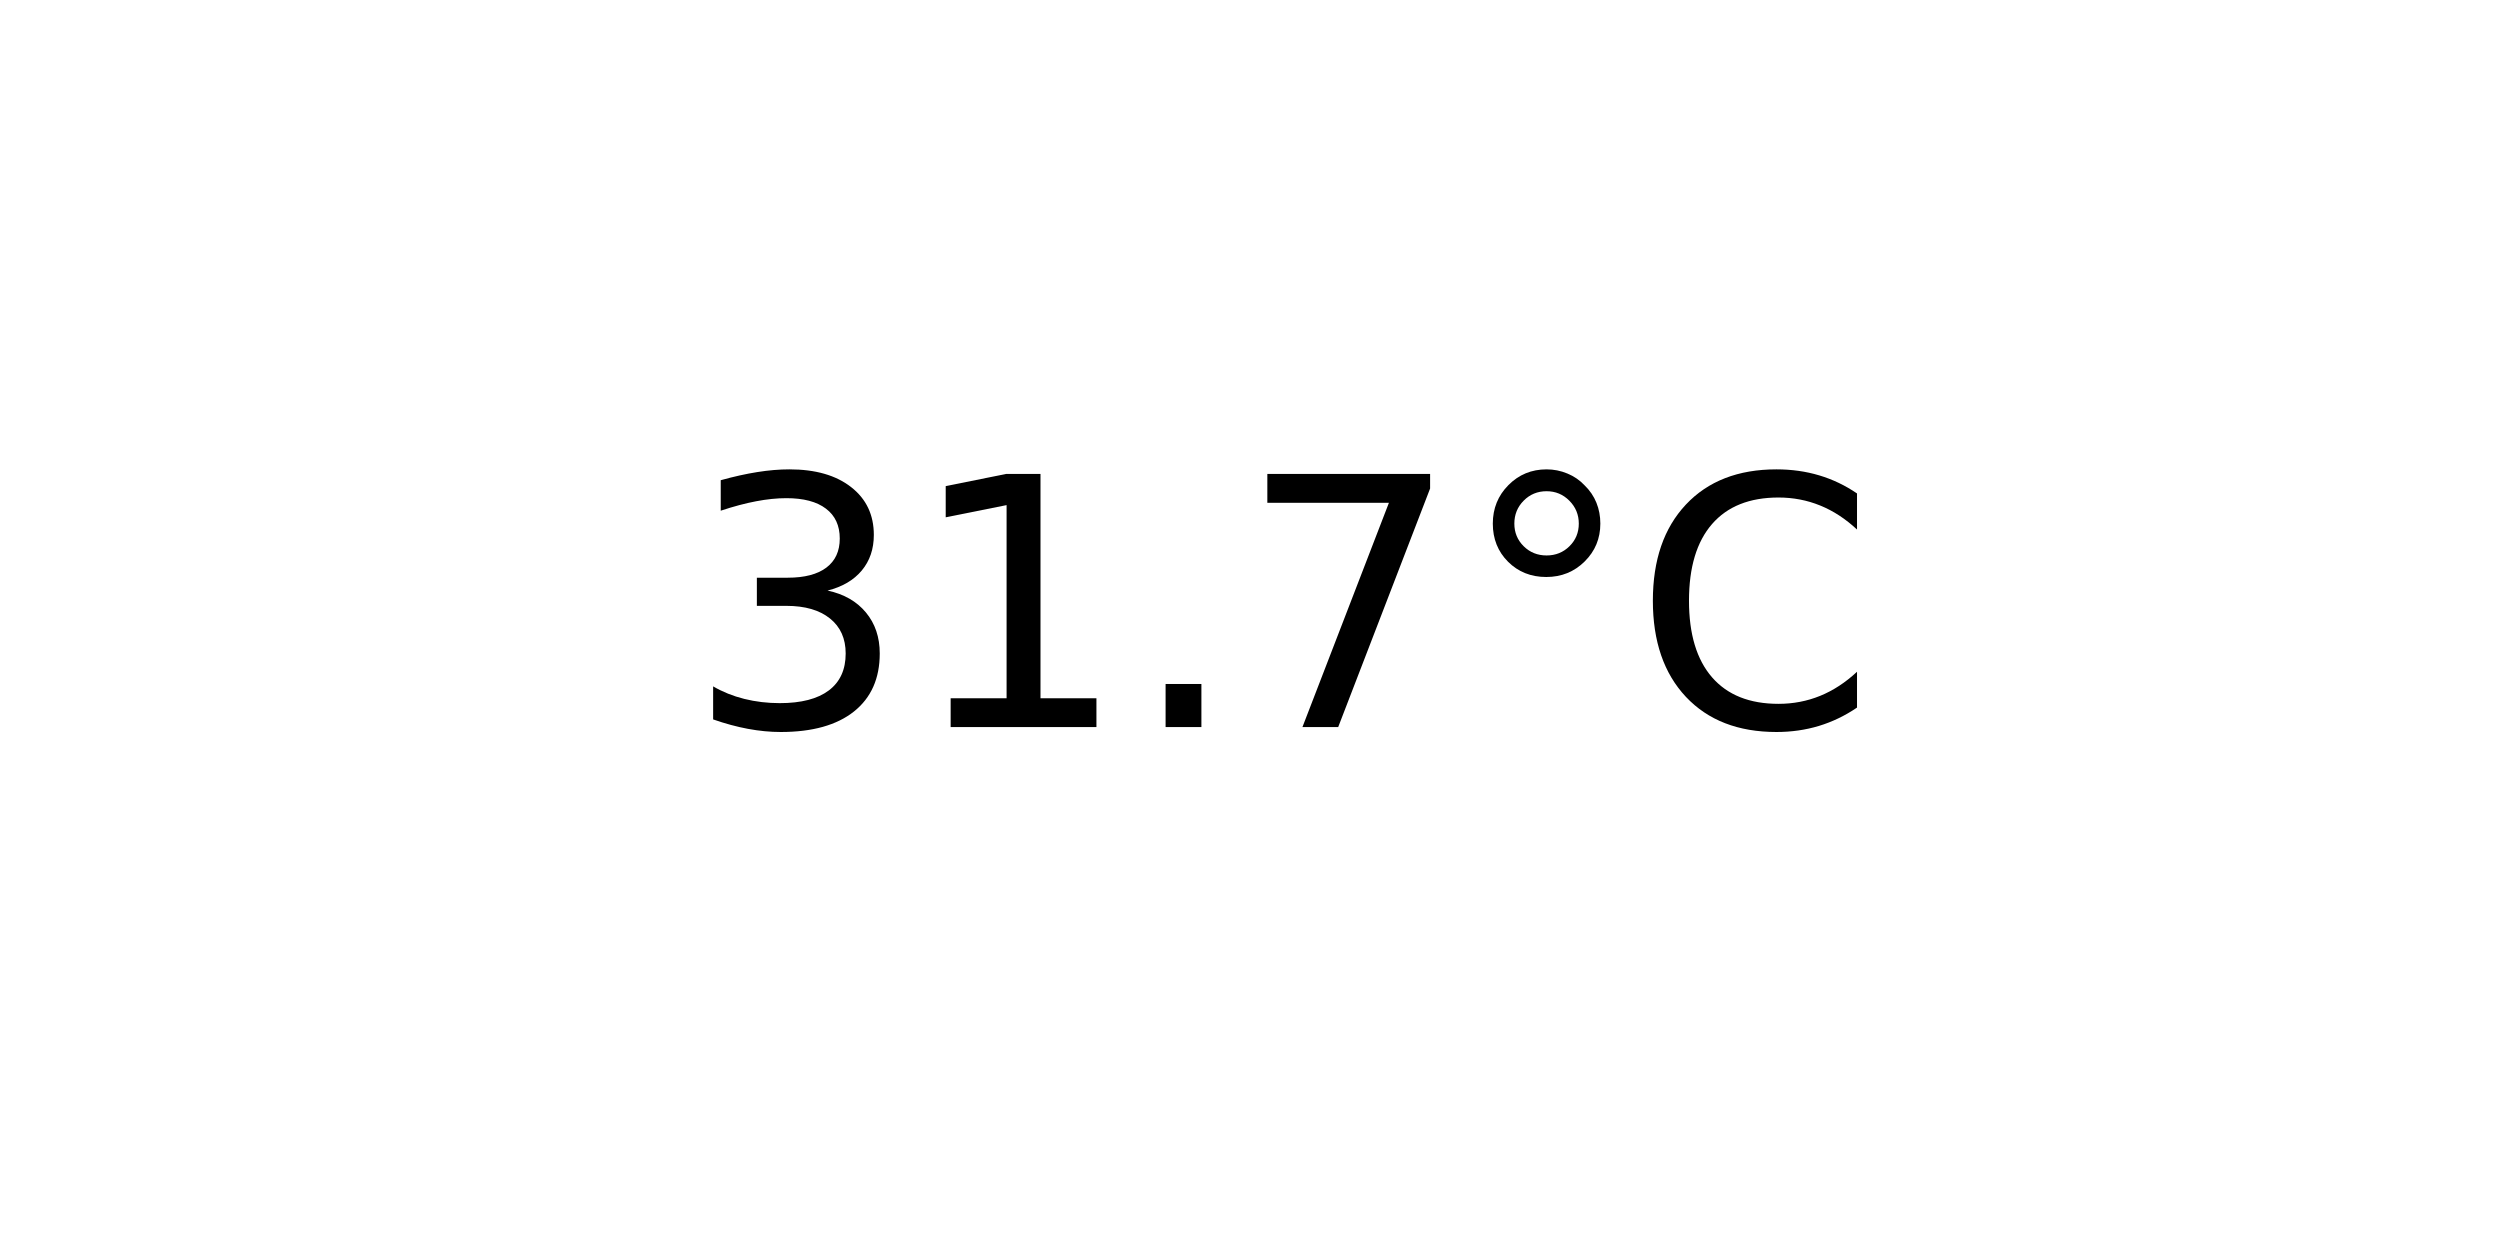
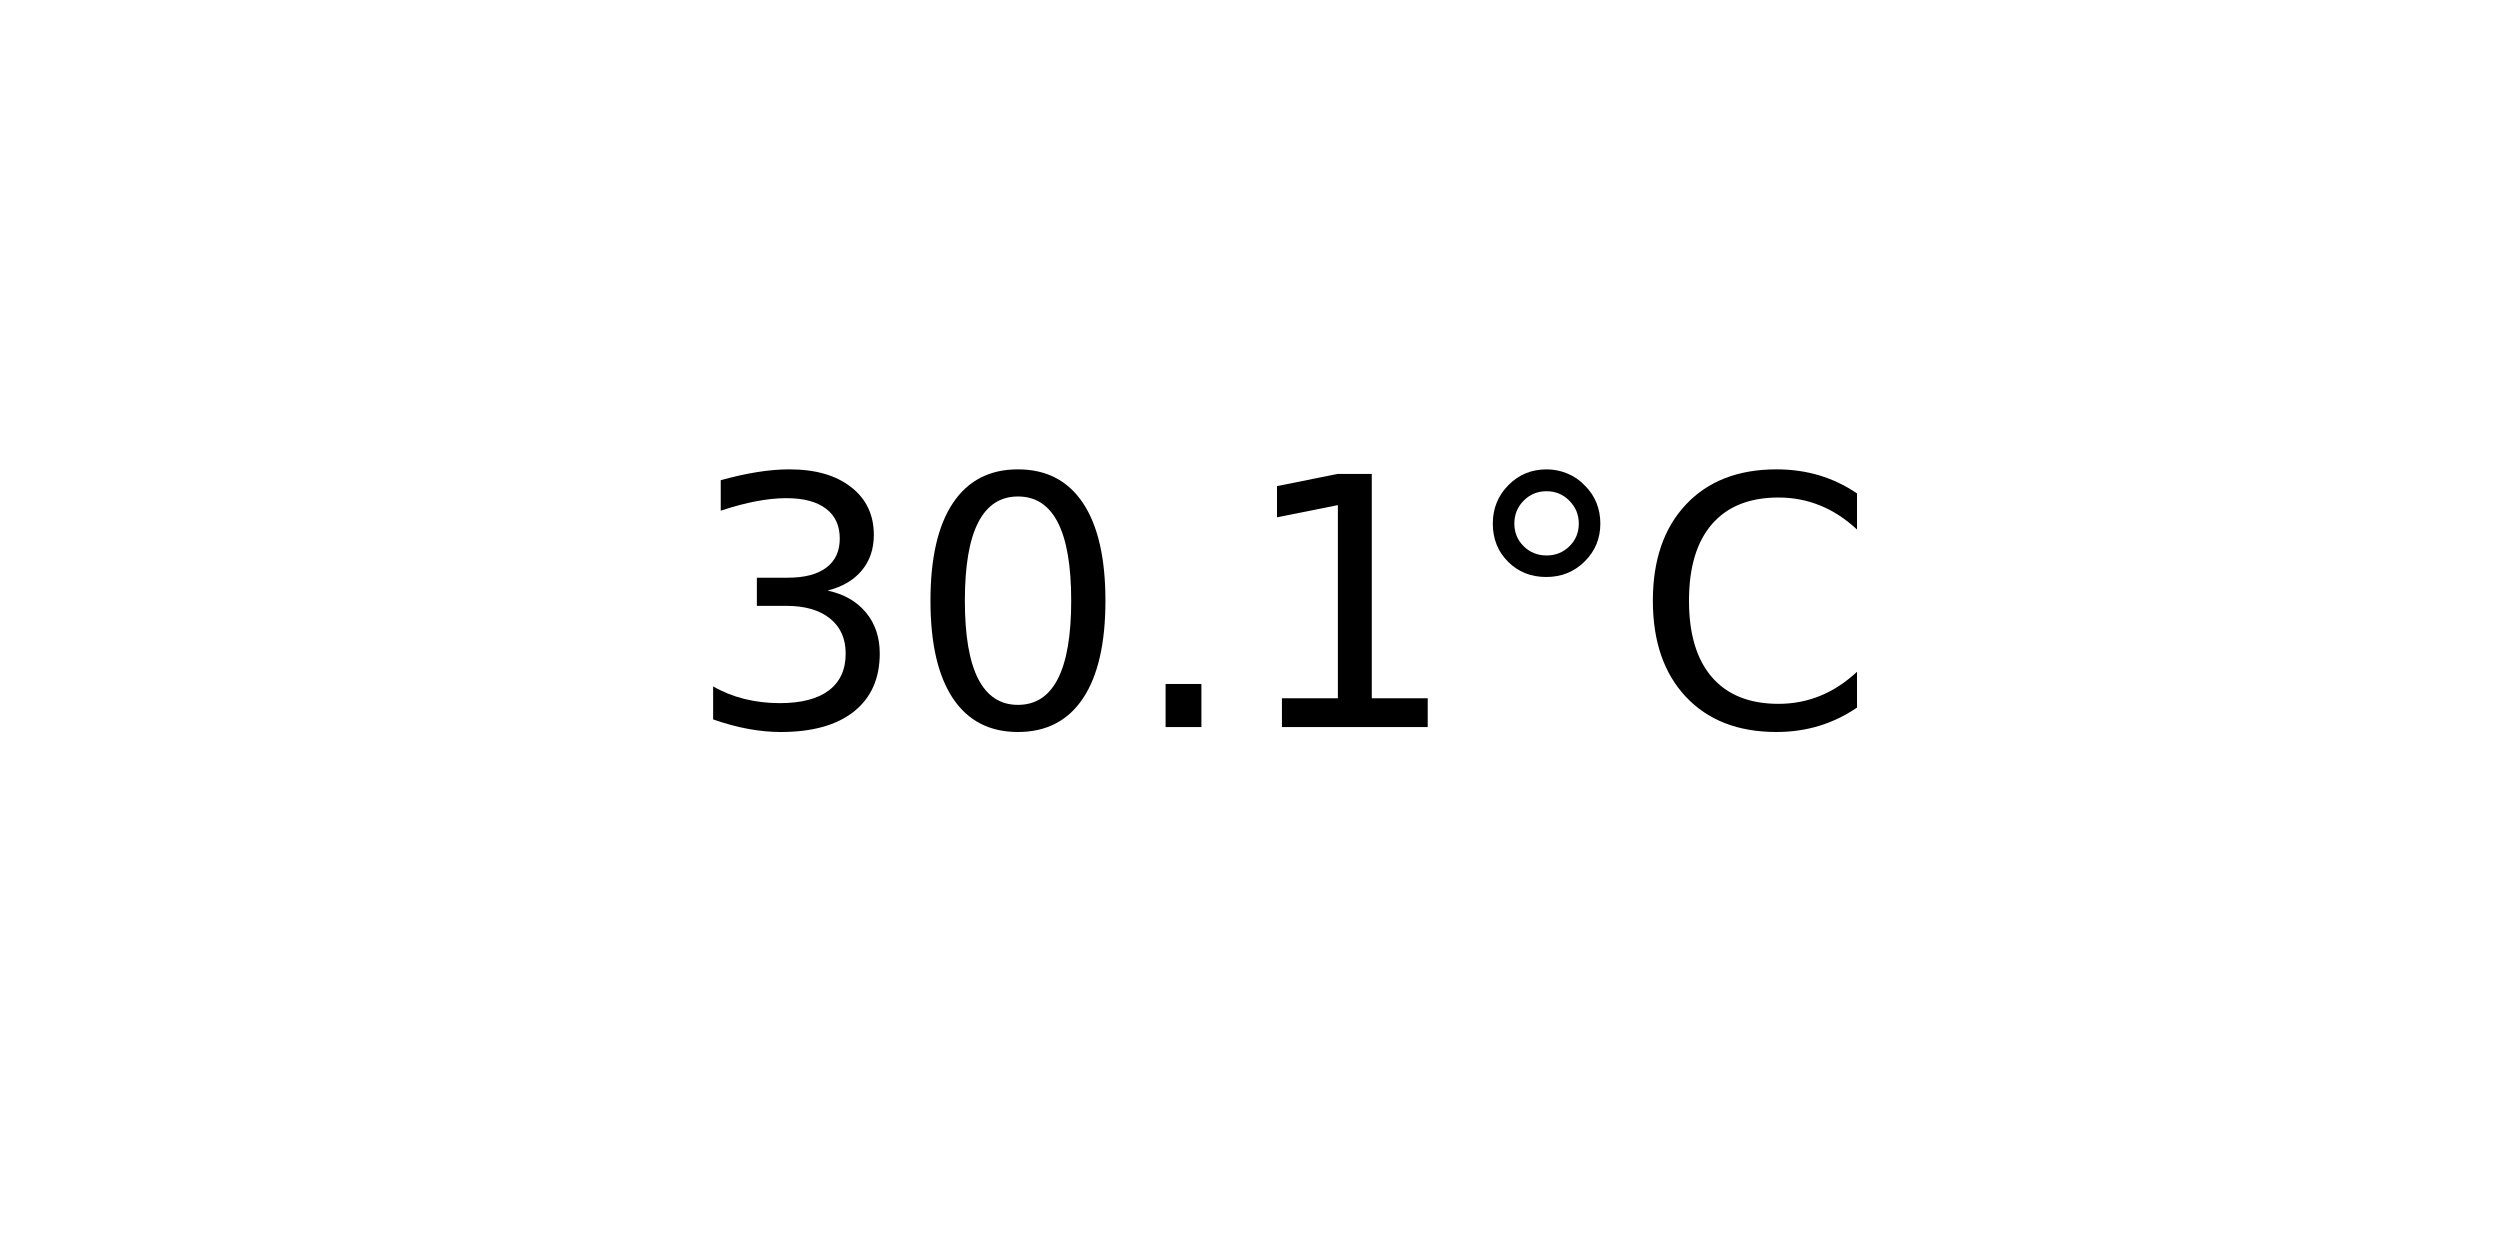
<svg xmlns="http://www.w3.org/2000/svg" xmlns:xlink="http://www.w3.org/1999/xlink" width="72pt" height="36pt" viewBox="0 0 72 36" version="1.1">
  <defs>
    <style type="text/css">*{stroke-linejoin: round; stroke-linecap: butt}</style>
  </defs>
  <g id="figure_1">
    <g id="axes_1">
      <g id="text_1">
        <g transform="translate(19.77578 20.93937) scale(0.1 -0.1)">
          <defs>
            <path id="DejaVuSans-33" d="M 2597 2516  Q 3050 2419 3304 2112  Q 3559 1806 3559 1356  Q 3559 666 3084 287  Q 2609 -91 1734 -91  Q 1441 -91 1130 -33  Q 819 25 488 141  L 488 750  Q 750 597 1062 519  Q 1375 441 1716 441  Q 2309 441 2620 675  Q 2931 909 2931 1356  Q 2931 1769 2642 2001  Q 2353 2234 1838 2234  L 1294 2234  L 1294 2753  L 1863 2753  Q 2328 2753 2575 2939  Q 2822 3125 2822 3475  Q 2822 3834 2567 4026  Q 2313 4219 1838 4219  Q 1578 4219 1281 4162  Q 984 4106 628 3988  L 628 4550  Q 988 4650 1302 4700  Q 1616 4750 1894 4750  Q 2613 4750 3031 4423  Q 3450 4097 3450 3541  Q 3450 3153 3228 2886  Q 3006 2619 2597 2516  z " transform="scale(0.015625)" />
+             <path id="DejaVuSans-30" d="M 2034 4250  Q 1547 4250 1301 3770  Q 1056 3291 1056 2328  Q 1056 1369 1301 889  Q 1547 409 2034 409  Q 2525 409 2770 889  Q 3016 1369 3016 2328  Q 3016 3291 2770 3770  Q 2525 4250 2034 4250  z M 2034 4750  Q 2819 4750 3233 4129  Q 3647 3509 3647 2328  Q 3647 1150 3233 529  Q 2819 -91 2034 -91  Q 1250 -91 836 529  Q 422 1150 422 2328  Q 422 3509 836 4129  Q 1250 4750 2034 4750  z " transform="scale(0.015625)" />
+             <path id="DejaVuSans-2e" d="M 684 794  L 1344 794  L 1344 0  L 684 0  L 684 794  z " transform="scale(0.015625)" />
            <path id="DejaVuSans-31" d="M 794 531  L 1825 531  L 1825 4091  L 703 3866  L 703 4441  L 1819 4666  L 2450 4666  L 2450 531  L 3481 531  L 3481 0  L 794 0  L 794 531  z " transform="scale(0.015625)" />
-             <path id="DejaVuSans-2e" d="M 684 794  L 1344 794  L 1344 0  L 684 0  L 684 794  z " transform="scale(0.015625)" />
-             <path id="DejaVuSans-37" d="M 525 4666  L 3525 4666  L 3525 4397  L 1831 0  L 1172 0  L 2766 4134  L 525 4134  L 525 4666  z " transform="scale(0.015625)" />
            <path id="DejaVuSans-b0" d="M 1600 4347  Q 1350 4347 1178 4173  Q 1006 4000 1006 3750  Q 1006 3503 1178 3333  Q 1350 3163 1600 3163  Q 1850 3163 2022 3333  Q 2194 3503 2194 3750  Q 2194 3997 2020 4172  Q 1847 4347 1600 4347  z M 1600 4750  Q 1800 4750 1984 4673  Q 2169 4597 2303 4453  Q 2447 4313 2519 4134  Q 2591 3956 2591 3750  Q 2591 3338 2302 3052  Q 2013 2766 1594 2766  Q 1172 2766 890 3047  Q 609 3328 609 3750  Q 609 4169 896 4459  Q 1184 4750 1600 4750  z " transform="scale(0.015625)" />
            <path id="DejaVuSans-43" d="M 4122 4306  L 4122 3641  Q 3803 3938 3442 4084  Q 3081 4231 2675 4231  Q 1875 4231 1450 3742  Q 1025 3253 1025 2328  Q 1025 1406 1450 917  Q 1875 428 2675 428  Q 3081 428 3442 575  Q 3803 722 4122 1019  L 4122 359  Q 3791 134 3420 21  Q 3050 -91 2638 -91  Q 1578 -91 968 557  Q 359 1206 359 2328  Q 359 3453 968 4101  Q 1578 4750 2638 4750  Q 3056 4750 3426 4639  Q 3797 4528 4122 4306  z " transform="scale(0.015625)" />
          </defs>
          <use xlink:href="#DejaVuSans-33" />
-           <use xlink:href="#DejaVuSans-31" x="63.623" />
+           <use xlink:href="#DejaVuSans-30" x="63.623" />
          <use xlink:href="#DejaVuSans-2e" x="127.246" />
-           <use xlink:href="#DejaVuSans-37" x="159.033" />
+           <use xlink:href="#DejaVuSans-31" x="159.033" />
          <use xlink:href="#DejaVuSans-b0" x="222.656" />
          <use xlink:href="#DejaVuSans-43" x="272.656" />
        </g>
      </g>
    </g>
  </g>
</svg>
